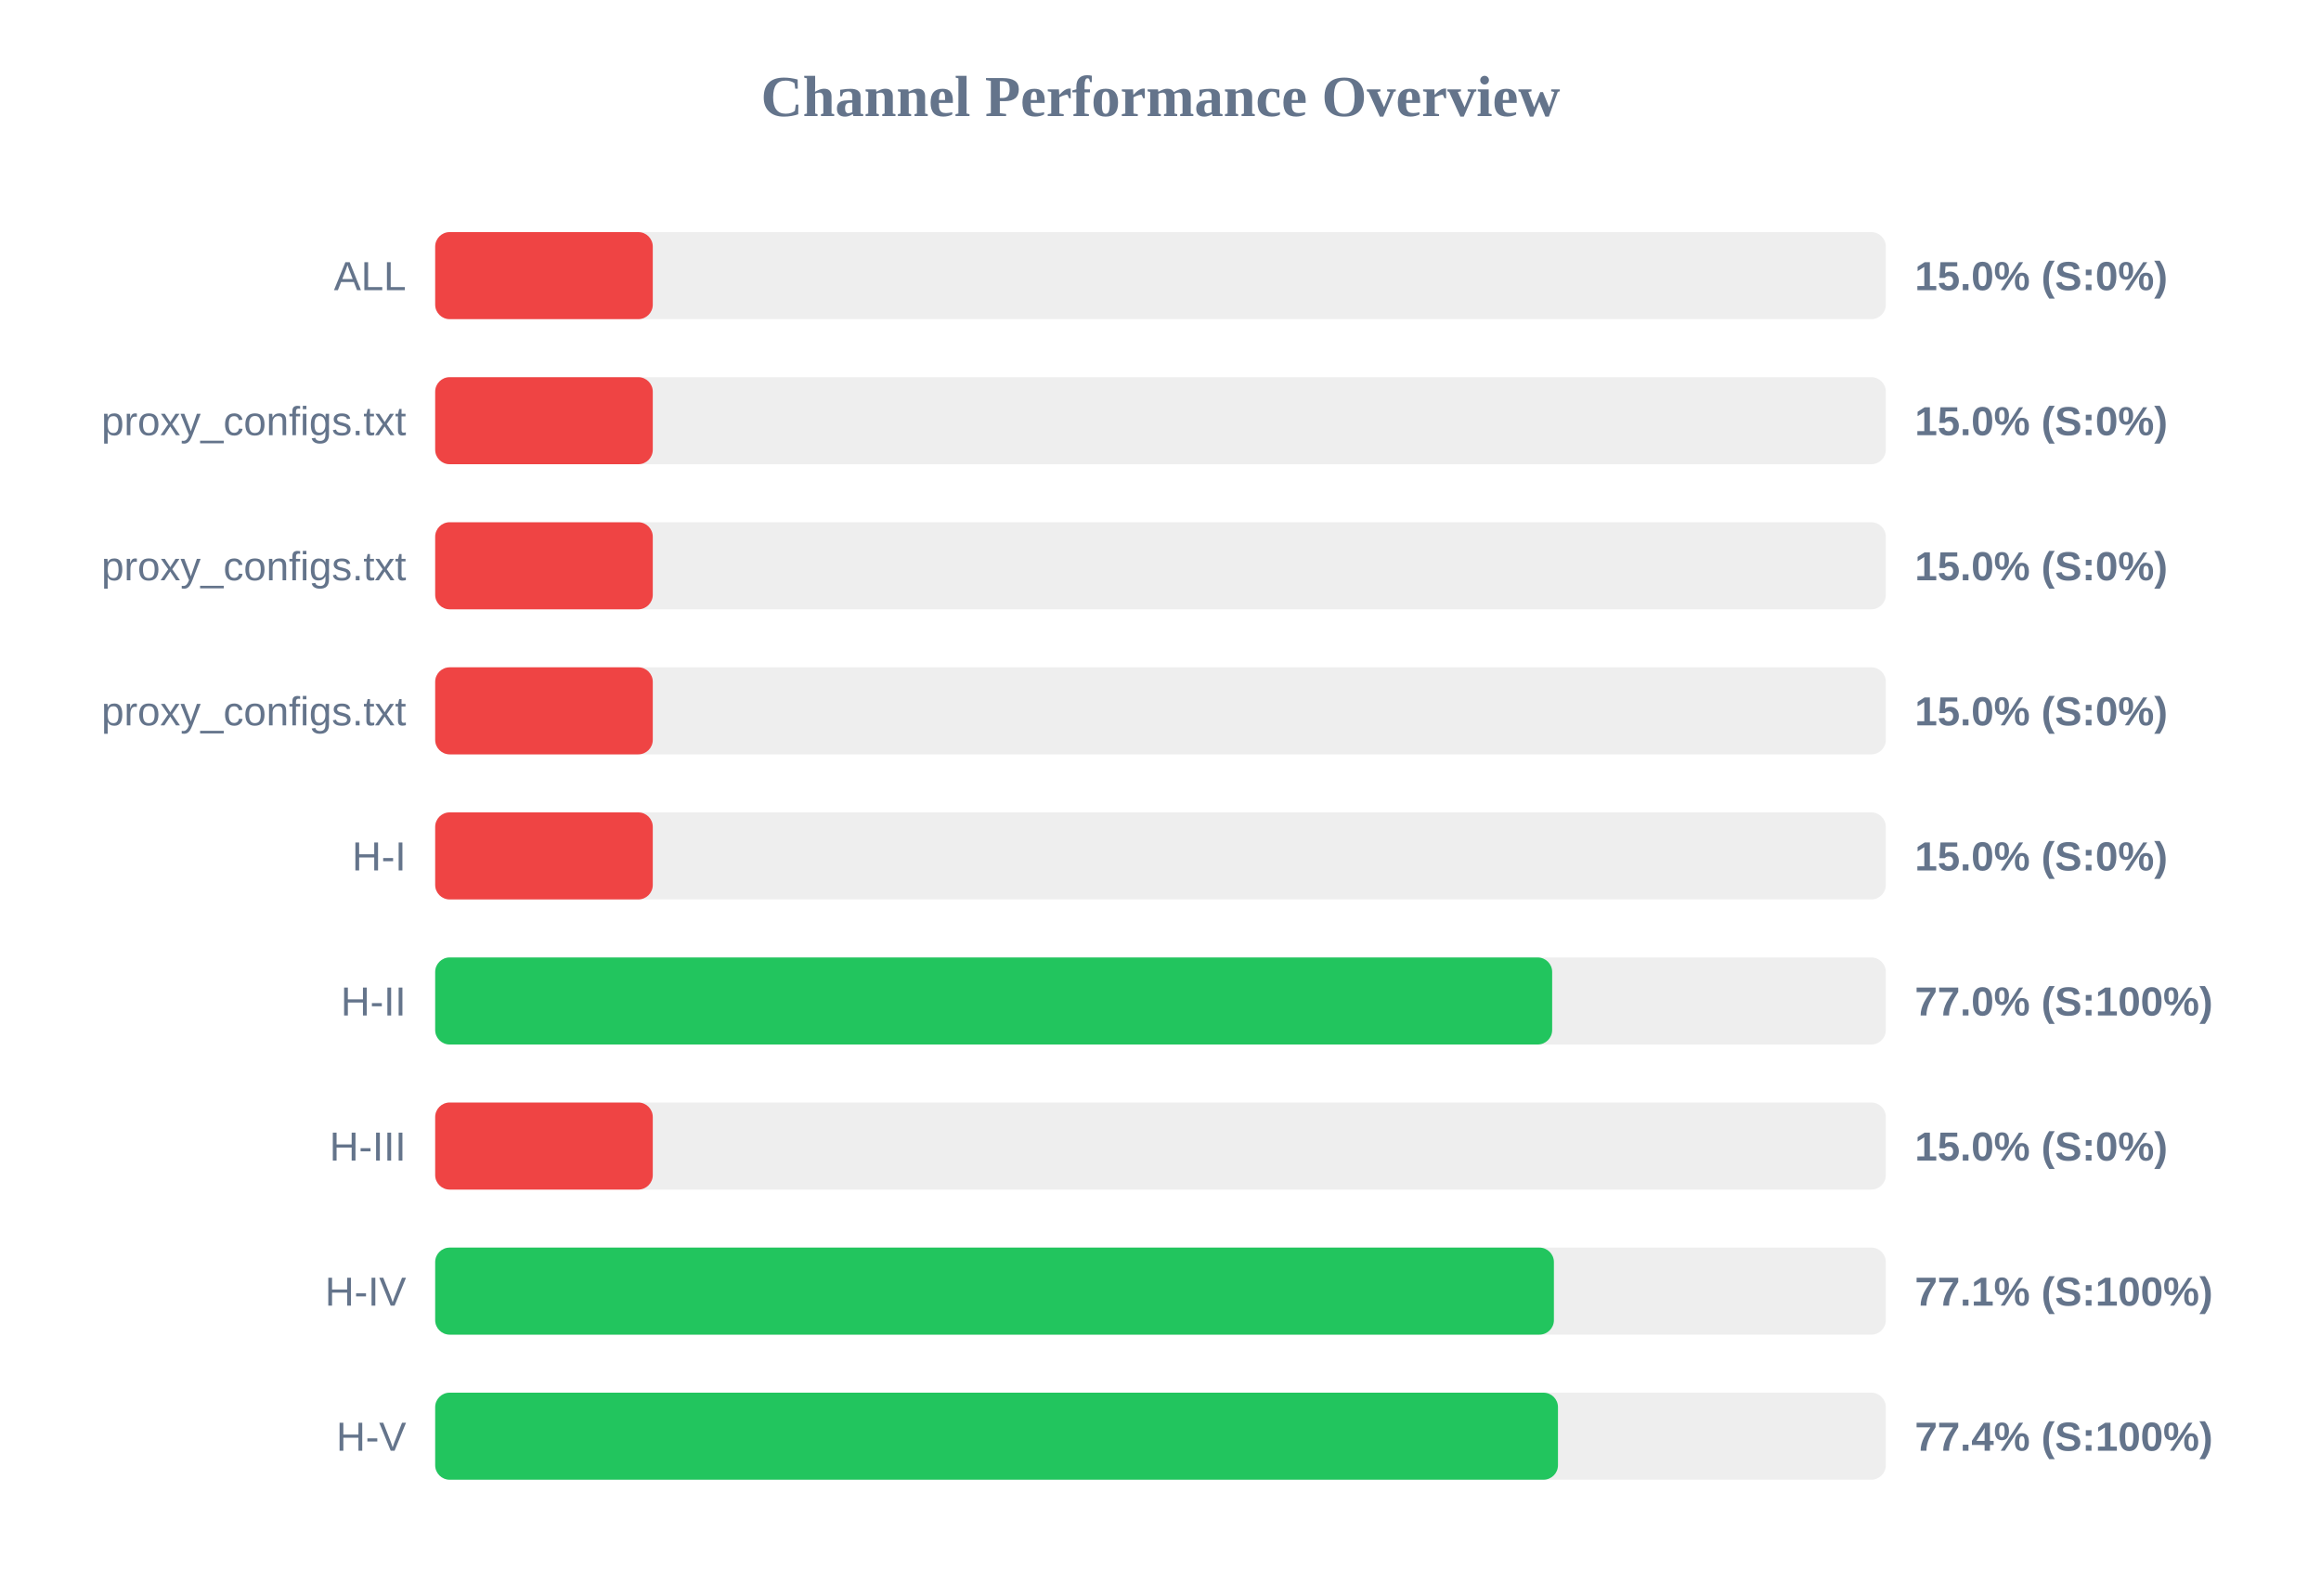
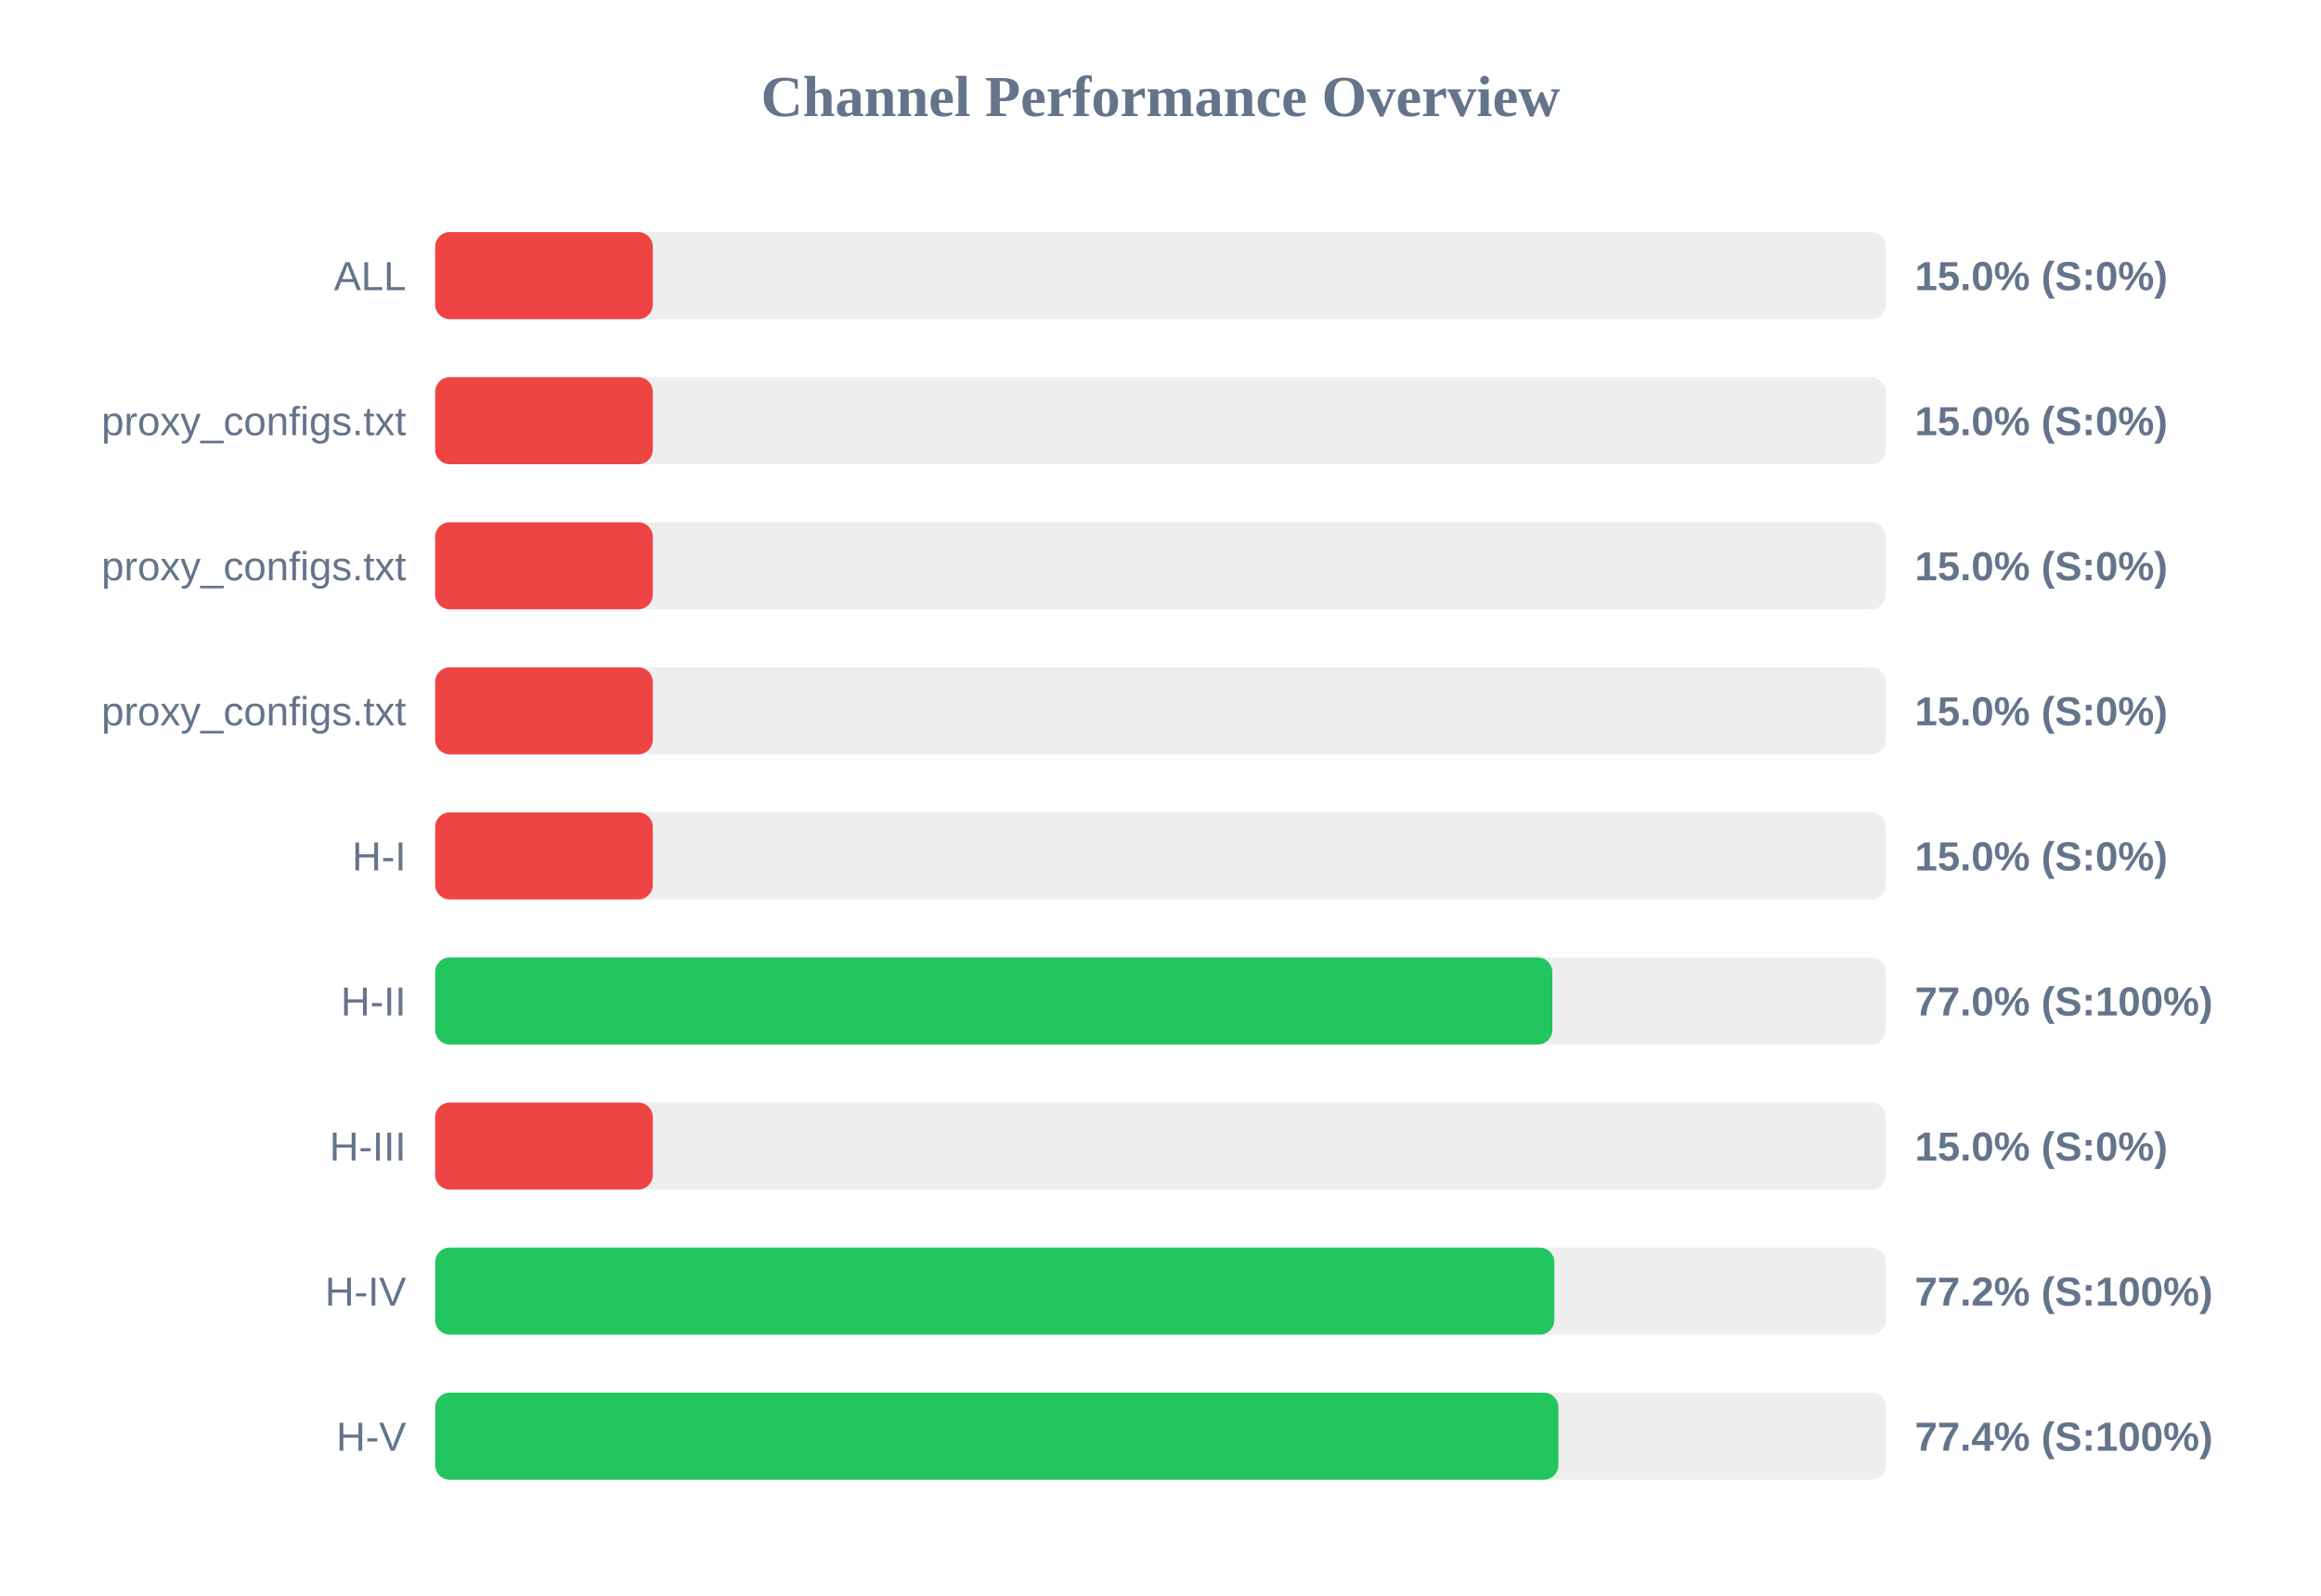
<svg xmlns="http://www.w3.org/2000/svg" width="800" height="550" version="1.1">
  <style>
        .row { font: 14px Arial; fill: #64748b; }
        .score { font: bold 14px Arial; fill: #64748b; }
    </style>
  <text x="400" y="40" text-anchor="middle" font-size="20px" font-weight="bold" fill="#64748b">Channel Performance Overview</text>
  <rect x="150" y="80" width="500" height="30" fill="#eee" rx="5" />
  <rect x="150" y="80" width="75.0" height="30" fill="#ef4444" rx="5" />
  <text x="140" y="100" text-anchor="end" class="row">ALL</text>
  <text x="660" y="100" text-anchor="start" class="score">15.0% (S:0%)</text>
  <rect x="150" y="130" width="500" height="30" fill="#eee" rx="5" />
  <rect x="150" y="130" width="75.0" height="30" fill="#ef4444" rx="5" />
  <text x="140" y="150" text-anchor="end" class="row">proxy_configs.txt</text>
  <text x="660" y="150" text-anchor="start" class="score">15.0% (S:0%)</text>
  <rect x="150" y="180" width="500" height="30" fill="#eee" rx="5" />
  <rect x="150" y="180" width="75.0" height="30" fill="#ef4444" rx="5" />
  <text x="140" y="200" text-anchor="end" class="row">proxy_configs.txt</text>
  <text x="660" y="200" text-anchor="start" class="score">15.0% (S:0%)</text>
  <rect x="150" y="230" width="500" height="30" fill="#eee" rx="5" />
  <rect x="150" y="230" width="75.0" height="30" fill="#ef4444" rx="5" />
  <text x="140" y="250" text-anchor="end" class="row">proxy_configs.txt</text>
  <text x="660" y="250" text-anchor="start" class="score">15.0% (S:0%)</text>
  <rect x="150" y="280" width="500" height="30" fill="#eee" rx="5" />
  <rect x="150" y="280" width="75.0" height="30" fill="#ef4444" rx="5" />
  <text x="140" y="300" text-anchor="end" class="row">H-I</text>
  <text x="660" y="300" text-anchor="start" class="score">15.0% (S:0%)</text>
  <rect x="150" y="330" width="500" height="30" fill="#eee" rx="5" />
-   <rect x="150" y="330" width="385.0" height="30" fill="#22c55e" rx="5" />
+   <rect x="150" y="330" width="385.05" height="30" fill="#22c55e" rx="5" />
  <text x="140" y="350" text-anchor="end" class="row">H-II</text>
  <text x="660" y="350" text-anchor="start" class="score">77.0% (S:100%)</text>
  <rect x="150" y="380" width="500" height="30" fill="#eee" rx="5" />
  <rect x="150" y="380" width="75.0" height="30" fill="#ef4444" rx="5" />
  <text x="140" y="400" text-anchor="end" class="row">H-III</text>
  <text x="660" y="400" text-anchor="start" class="score">15.0% (S:0%)</text>
  <rect x="150" y="430" width="500" height="30" fill="#eee" rx="5" />
-   <rect x="150" y="430" width="385.6" height="30" fill="#22c55e" rx="5" />
+   <rect x="150" y="430" width="385.75" height="30" fill="#22c55e" rx="5" />
  <text x="140" y="450" text-anchor="end" class="row">H-IV</text>
-   <text x="660" y="450" text-anchor="start" class="score">77.1% (S:100%)</text>
+   <text x="660" y="450" text-anchor="start" class="score">77.2% (S:100%)</text>
  <rect x="150" y="480" width="500" height="30" fill="#eee" rx="5" />
-   <rect x="150" y="480" width="387.0" height="30" fill="#22c55e" rx="5" />
+   <rect x="150" y="480" width="387.15" height="30" fill="#22c55e" rx="5" />
  <text x="140" y="500" text-anchor="end" class="row">H-V</text>
  <text x="660" y="500" text-anchor="start" class="score">77.4% (S:100%)</text>
</svg>
